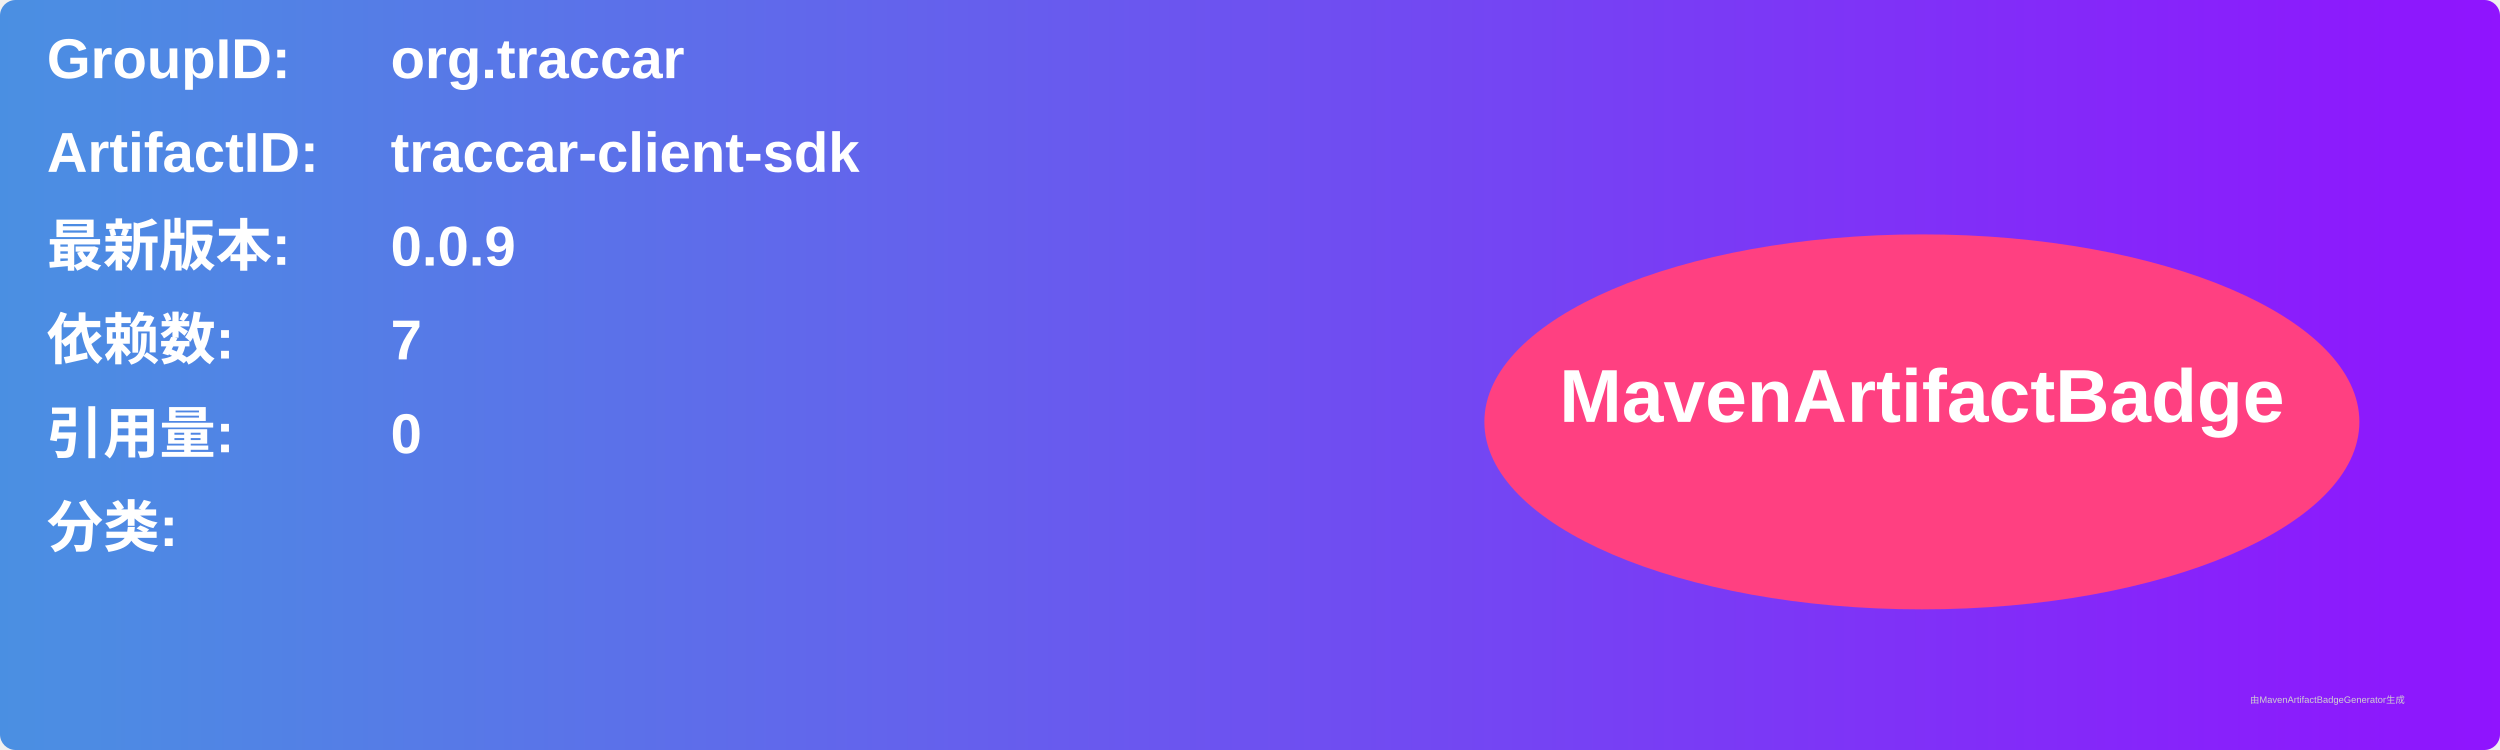
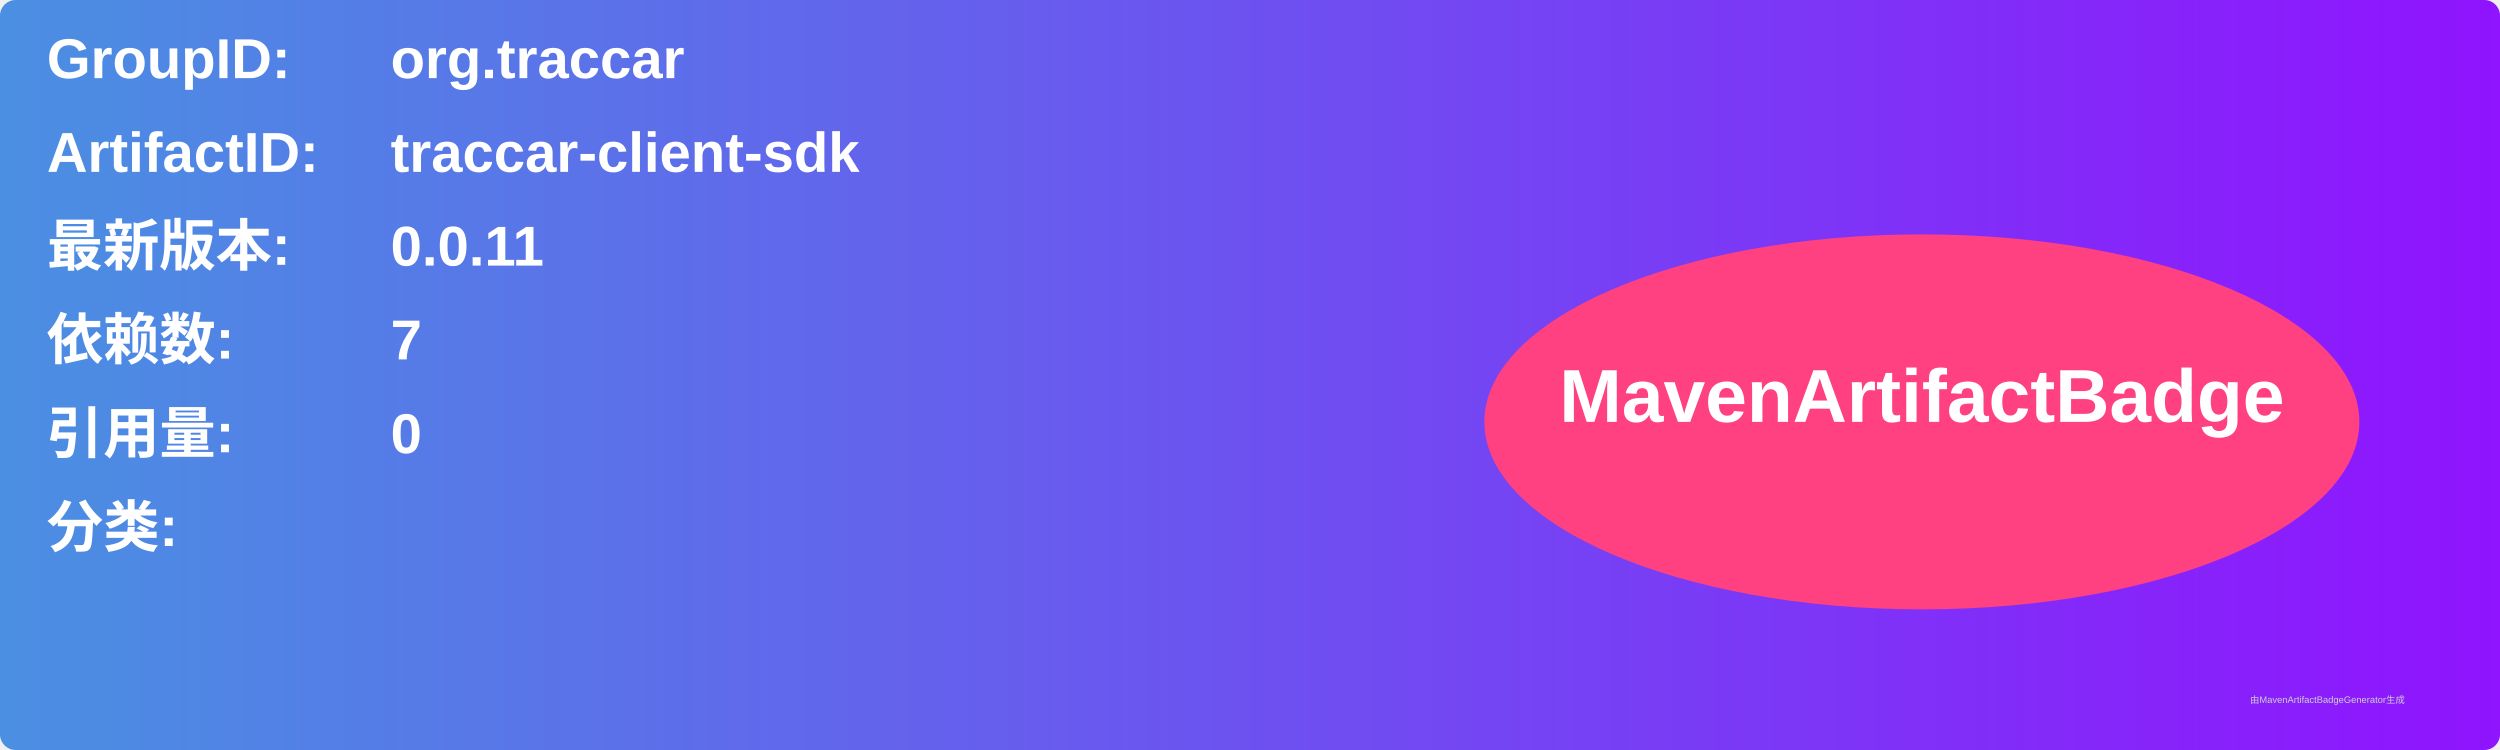
<svg xmlns="http://www.w3.org/2000/svg" width="800" height="240" viewBox="0 0 800 240">
  <linearGradient id="grad" x1="0%" y1="0%" x2="100%" y2="0%">
    <stop offset="0%" stop-color="#4a90e2" />
    <stop offset="100%" stop-color="#9013fe" />
  </linearGradient>
  <rect width="100%" height="100%" rx="5" ry="5" fill="url(#grad)" />
  <g transform="translate(15, 15)">
    <text x="0" y="10" font-family="Arial" font-size="18" fill="white" font-weight="bold" width="260">GroupID:</text>
    <text x="110" y="10" font-family="Arial" font-size="18" fill="white" font-weight="bold" width="460">org.traccar</text>
    <text x="0" y="40" font-family="Arial" font-size="18" fill="white" font-weight="bold" width="260">ArtifactID:</text>
    <text x="110" y="40" font-family="Arial" font-size="18" fill="white" font-weight="bold" width="460">traccar-client-sdk</text>
    <text x="0" y="70" font-family="Arial" font-size="18" fill="white" font-weight="bold">最新版本:</text>
    <text x="110" y="70" font-family="Arial" font-size="18" fill="white" font-weight="bold">
-       <tspan font-weight="bold">0.0.9</tspan>
+       <tspan font-weight="bold">0.0.11</tspan>
    </text>
    <text x="0" y="100" font-family="Arial" font-size="18" fill="white" font-weight="bold">依赖数: </text>
    <text x="110" y="100" font-family="Arial" font-size="18" fill="white">
      <tspan font-weight="bold">7</tspan>
    </text>
    <text x="0" y="130" font-family="Arial" font-size="18" fill="white" font-weight="bold">引用量: </text>
    <text x="110" y="130" font-family="Arial" font-size="18" fill="white">
      <tspan font-weight="bold">0</tspan>
    </text>
    <text x="0" y="160" font-family="Arial" font-size="18" fill="white" font-weight="bold">分类:</text>
    <text x="10" y="190" font-family="Arial" font-size="10" fill="white">
      <tspan font-weight="bold" />
    </text>
    <ellipse cx="600" cy="120" rx="140" ry="60" fill="#ff4081" />
    <text x="600" y="120" text-anchor="middle" font-family="Arial" font-size="24" fill="white" font-weight="bold">MavenArtifactBadge</text>
  </g>
  <text x="720" y="225" font-family="Arial" font-size="3" fill="#d0d0d0">由MavenArtifactBadgeGenerator生成</text>
</svg>
